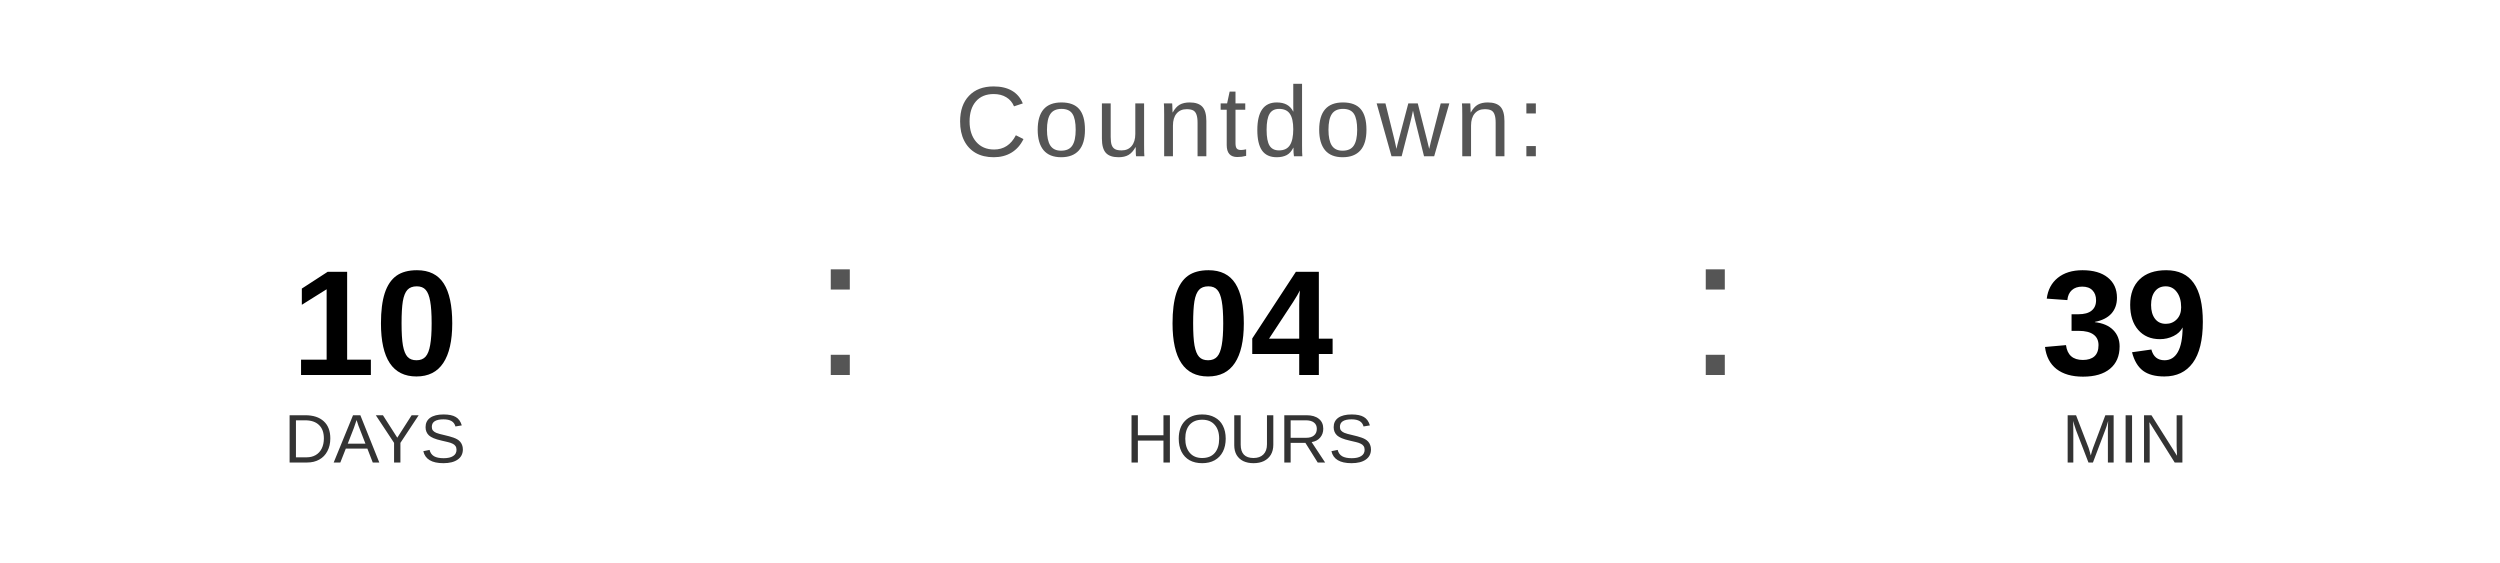
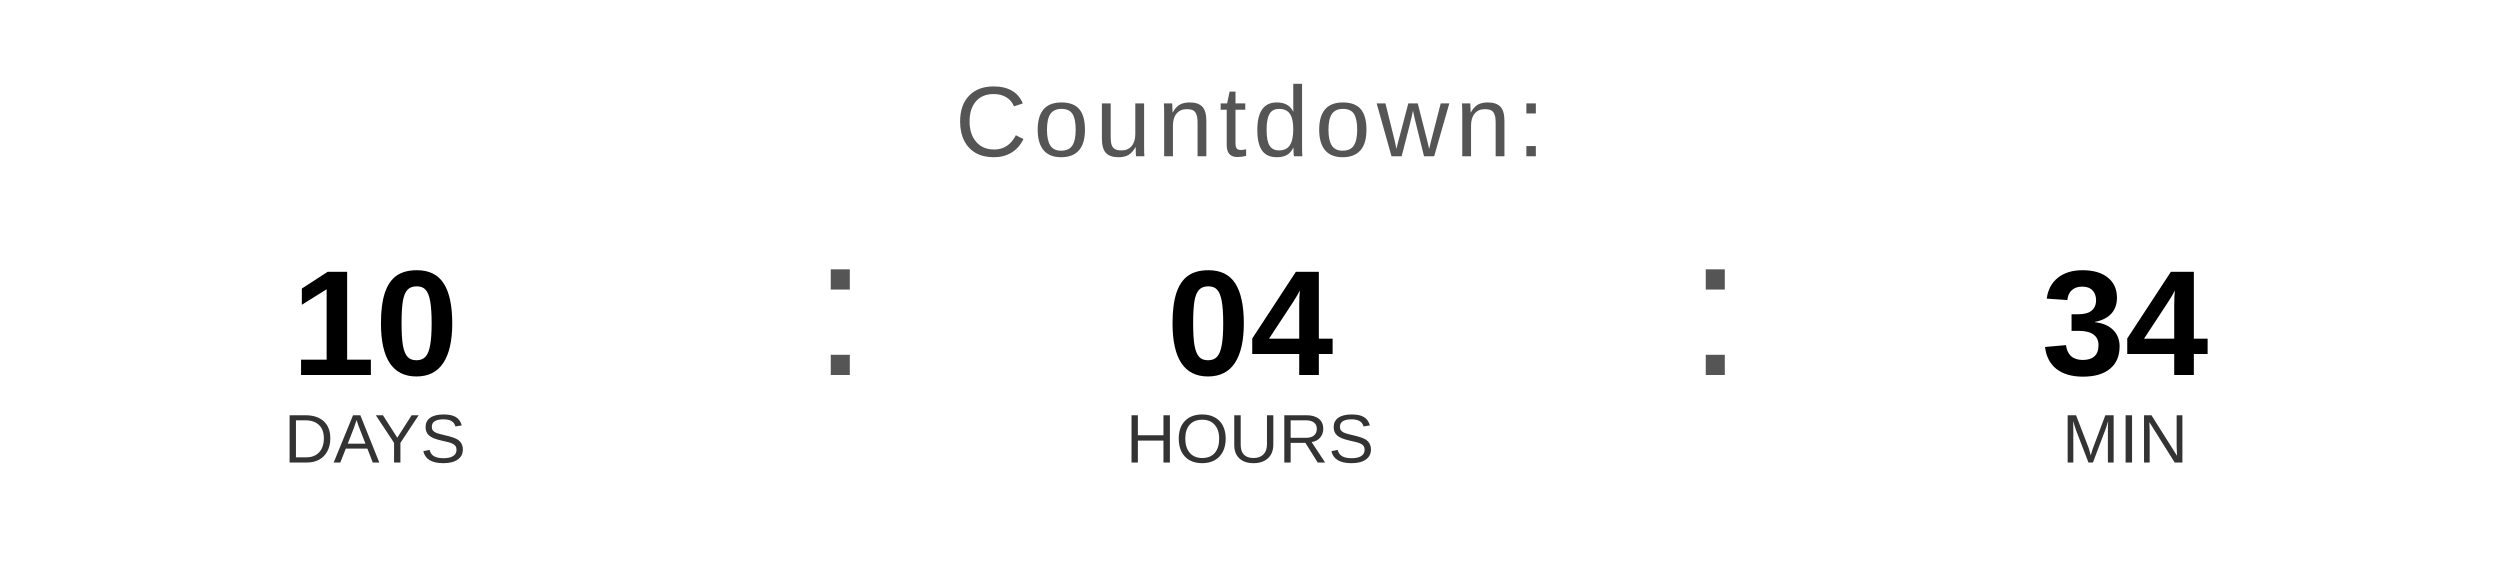
<svg xmlns="http://www.w3.org/2000/svg" width="400" height="90" viewBox="0 0 400 90">
  <text x="200" y="25" font-family="Arial, Helvetica, sans-serif" font-size="16" fill="#555555" text-anchor="middle" letter-spacing="1">
    Countdown:
  </text>
  <text x="60" y="60" font-family="Arial, Helvetica, sans-serif" font-size="24" font-weight="bold" fill="#000000" text-anchor="middle">10</text>
  <text x="60" y="74" font-family="Arial, Helvetica, sans-serif" font-size="11" fill="#333333" text-anchor="middle">DAYS</text>
  <text x="130" y="60" font-family="Arial, sans-serif" font-size="32" fill="#555555">:</text>
  <text x="200" y="60" font-family="Arial, Helvetica, sans-serif" font-size="24" font-weight="bold" fill="#000000" text-anchor="middle">04</text>
  <text x="200" y="74" font-family="Arial, Helvetica, sans-serif" font-size="11" fill="#333333" text-anchor="middle">HOURS</text>
  <text x="270" y="60" font-family="Arial, sans-serif" font-size="32" fill="#555555">:</text>
-   <text x="340" y="60" font-family="Arial, Helvetica, sans-serif" font-size="24" font-weight="bold" fill="#000000" text-anchor="middle">39</text>
+   <text x="340" y="60" font-family="Arial, Helvetica, sans-serif" font-size="24" font-weight="bold" fill="#000000" text-anchor="middle">34</text>
  <text x="340" y="74" font-family="Arial, Helvetica, sans-serif" font-size="11" fill="#333333" text-anchor="middle">MIN</text>
</svg>
